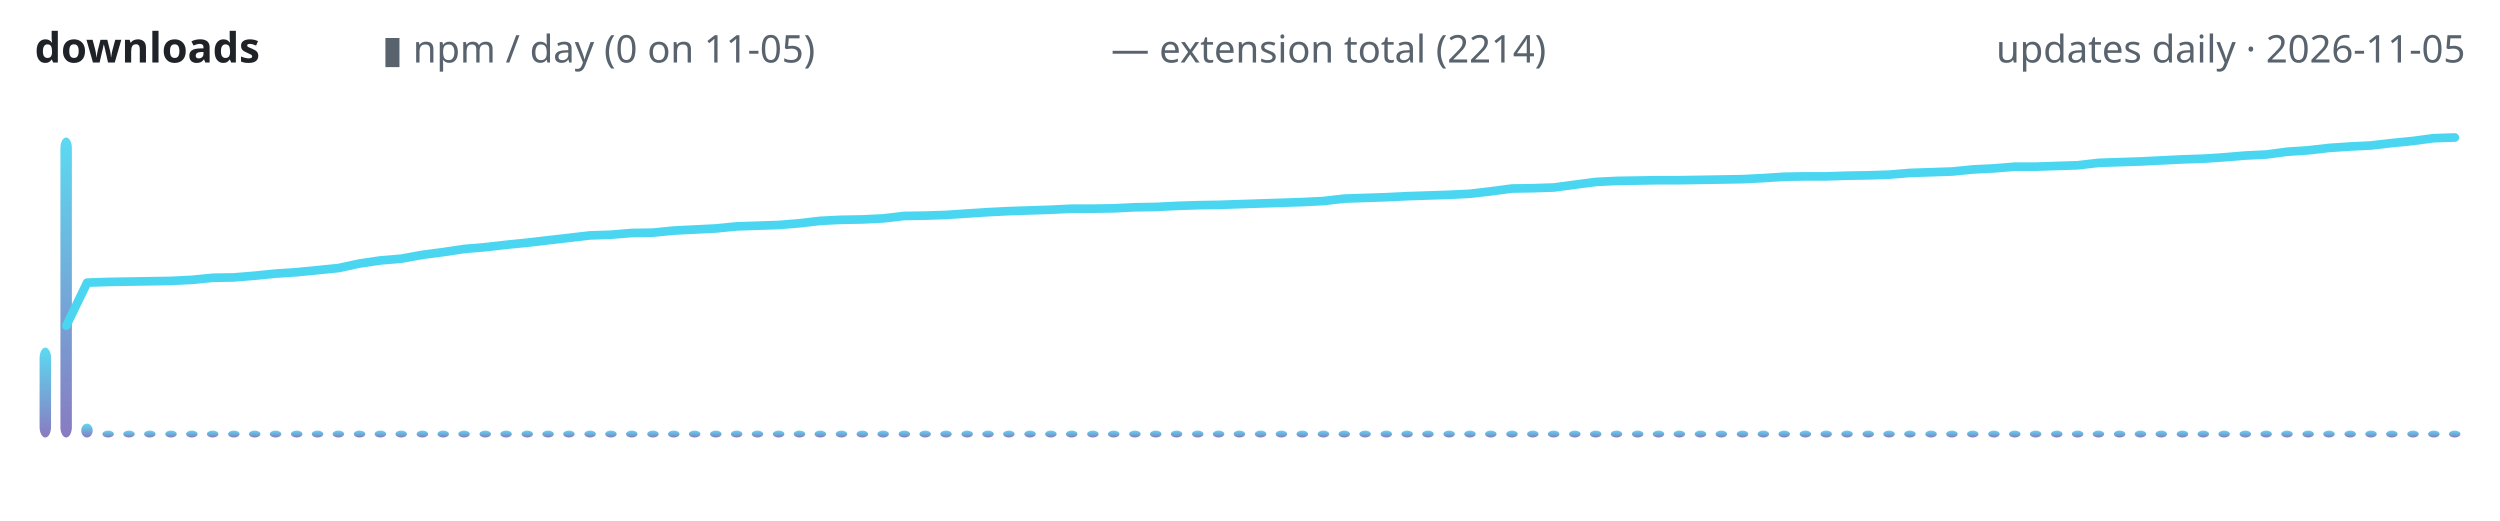
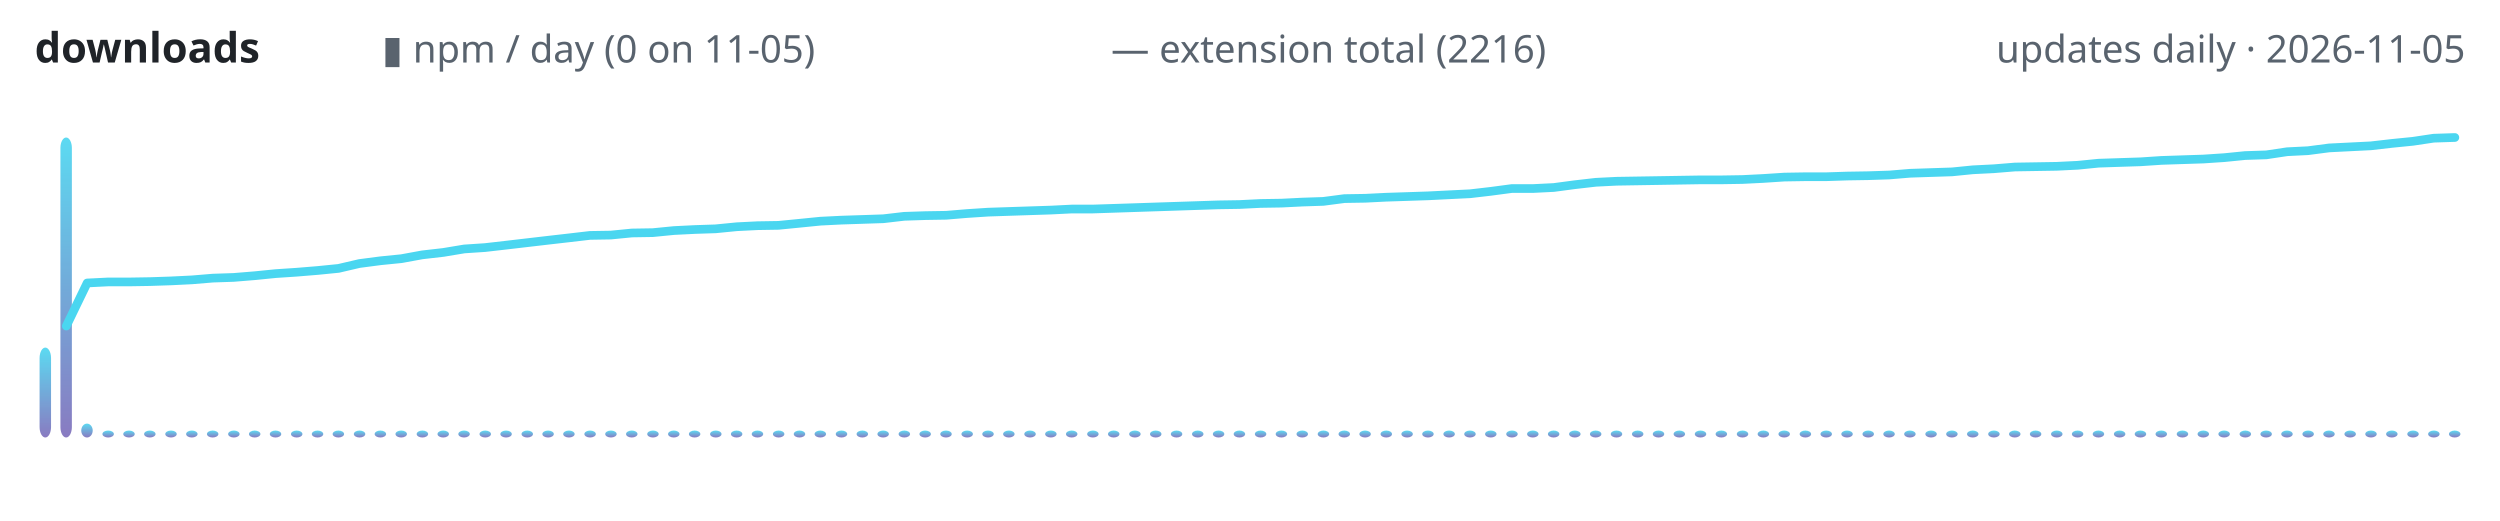
<svg xmlns="http://www.w3.org/2000/svg" width="720" height="150" viewBox="0 0 720 150" role="img" aria-label="lodestone downloads over time">
  <defs>
    <linearGradient id="g" x1="0" y1="1" x2="0" y2="0">
      <stop offset="0" stop-color="#7c6cba" />
      <stop offset="1" stop-color="#4ad6f0" />
    </linearGradient>
  </defs>
  <text x="10" y="18" font-family="ui-sans-serif,system-ui,sans-serif" font-size="12" font-weight="600" fill="#1f2328" text-anchor="start">downloads</text>
  <text x="110" y="18" font-family="ui-sans-serif,system-ui,sans-serif" font-size="11" font-weight="400" fill="#59636e" text-anchor="start">▮ npm / day (0 on 11-05)</text>
-   <text x="320" y="18" font-family="ui-sans-serif,system-ui,sans-serif" font-size="11" font-weight="400" fill="#59636e" text-anchor="start">— extension total (2214)</text>
+   <text x="320" y="18" font-family="ui-sans-serif,system-ui,sans-serif" font-size="11" font-weight="400" fill="#59636e" text-anchor="start">— extension total (2216)</text>
  <text x="710" y="18" font-family="ui-sans-serif,system-ui,sans-serif" font-size="11" font-weight="400" fill="#59636e" text-anchor="end">updates daily · 2026-11-05</text>
  <rect x="11.4" y="100.1" width="3.3" height="25.9" rx="3" fill="url(#g)" opacity="0.9" />
  <rect x="17.4" y="39.6" width="3.3" height="86.4" rx="3" fill="url(#g)" opacity="0.9" />
  <rect x="23.4" y="122.0" width="3.3" height="4.0" rx="3" fill="url(#g)" opacity="0.9" />
  <rect x="29.5" y="124.0" width="3.3" height="2.0" rx="3" fill="url(#g)" opacity="0.9" />
  <rect x="35.5" y="124.0" width="3.3" height="2.0" rx="3" fill="url(#g)" opacity="0.9" />
  <rect x="41.5" y="124.0" width="3.3" height="2.0" rx="3" fill="url(#g)" opacity="0.9" />
  <rect x="47.6" y="124.0" width="3.3" height="2.0" rx="3" fill="url(#g)" opacity="0.9" />
  <rect x="53.6" y="124.0" width="3.3" height="2.0" rx="3" fill="url(#g)" opacity="0.9" />
  <rect x="59.6" y="124.0" width="3.3" height="2.0" rx="3" fill="url(#g)" opacity="0.9" />
  <rect x="65.7" y="124.0" width="3.3" height="2.0" rx="3" fill="url(#g)" opacity="0.9" />
  <rect x="71.7" y="124.0" width="3.3" height="2.0" rx="3" fill="url(#g)" opacity="0.9" />
  <rect x="77.7" y="124.0" width="3.3" height="2.0" rx="3" fill="url(#g)" opacity="0.9" />
  <rect x="83.8" y="124.0" width="3.3" height="2.0" rx="3" fill="url(#g)" opacity="0.9" />
  <rect x="89.8" y="124.0" width="3.3" height="2.0" rx="3" fill="url(#g)" opacity="0.9" />
  <rect x="95.8" y="124.0" width="3.3" height="2.0" rx="3" fill="url(#g)" opacity="0.9" />
  <rect x="101.9" y="124.0" width="3.3" height="2.0" rx="3" fill="url(#g)" opacity="0.9" />
  <rect x="107.9" y="124.0" width="3.3" height="2.0" rx="3" fill="url(#g)" opacity="0.9" />
  <rect x="113.9" y="124.0" width="3.3" height="2.0" rx="3" fill="url(#g)" opacity="0.9" />
  <rect x="120.0" y="124.0" width="3.3" height="2.0" rx="3" fill="url(#g)" opacity="0.9" />
  <rect x="126.0" y="124.0" width="3.3" height="2.0" rx="3" fill="url(#g)" opacity="0.9" />
  <rect x="132.0" y="124.0" width="3.3" height="2.0" rx="3" fill="url(#g)" opacity="0.9" />
  <rect x="138.1" y="124.0" width="3.3" height="2.0" rx="3" fill="url(#g)" opacity="0.9" />
  <rect x="144.1" y="124.0" width="3.3" height="2.0" rx="3" fill="url(#g)" opacity="0.9" />
  <rect x="150.2" y="124.0" width="3.3" height="2.0" rx="3" fill="url(#g)" opacity="0.9" />
  <rect x="156.2" y="124.0" width="3.3" height="2.0" rx="3" fill="url(#g)" opacity="0.9" />
  <rect x="162.2" y="124.0" width="3.3" height="2.0" rx="3" fill="url(#g)" opacity="0.9" />
  <rect x="168.3" y="124.0" width="3.3" height="2.0" rx="3" fill="url(#g)" opacity="0.9" />
  <rect x="174.3" y="124.0" width="3.3" height="2.0" rx="3" fill="url(#g)" opacity="0.9" />
  <rect x="180.3" y="124.0" width="3.3" height="2.0" rx="3" fill="url(#g)" opacity="0.9" />
  <rect x="186.4" y="124.0" width="3.3" height="2.0" rx="3" fill="url(#g)" opacity="0.9" />
  <rect x="192.4" y="124.0" width="3.3" height="2.0" rx="3" fill="url(#g)" opacity="0.9" />
  <rect x="198.4" y="124.0" width="3.3" height="2.0" rx="3" fill="url(#g)" opacity="0.9" />
  <rect x="204.5" y="124.0" width="3.3" height="2.0" rx="3" fill="url(#g)" opacity="0.9" />
  <rect x="210.5" y="124.0" width="3.3" height="2.0" rx="3" fill="url(#g)" opacity="0.9" />
  <rect x="216.5" y="124.0" width="3.3" height="2.0" rx="3" fill="url(#g)" opacity="0.9" />
  <rect x="222.6" y="124.0" width="3.3" height="2.0" rx="3" fill="url(#g)" opacity="0.9" />
  <rect x="228.6" y="124.0" width="3.3" height="2.0" rx="3" fill="url(#g)" opacity="0.9" />
  <rect x="234.6" y="124.0" width="3.3" height="2.0" rx="3" fill="url(#g)" opacity="0.9" />
  <rect x="240.7" y="124.0" width="3.3" height="2.0" rx="3" fill="url(#g)" opacity="0.9" />
  <rect x="246.7" y="124.0" width="3.3" height="2.0" rx="3" fill="url(#g)" opacity="0.9" />
  <rect x="252.7" y="124.0" width="3.3" height="2.0" rx="3" fill="url(#g)" opacity="0.9" />
  <rect x="258.8" y="124.0" width="3.3" height="2.0" rx="3" fill="url(#g)" opacity="0.9" />
  <rect x="264.8" y="124.0" width="3.3" height="2.0" rx="3" fill="url(#g)" opacity="0.9" />
  <rect x="270.8" y="124.0" width="3.3" height="2.0" rx="3" fill="url(#g)" opacity="0.9" />
  <rect x="276.9" y="124.0" width="3.3" height="2.0" rx="3" fill="url(#g)" opacity="0.9" />
  <rect x="282.9" y="124.0" width="3.3" height="2.0" rx="3" fill="url(#g)" opacity="0.9" />
  <rect x="288.9" y="124.0" width="3.3" height="2.0" rx="3" fill="url(#g)" opacity="0.9" />
  <rect x="295.0" y="124.0" width="3.3" height="2.0" rx="3" fill="url(#g)" opacity="0.9" />
  <rect x="301.0" y="124.0" width="3.3" height="2.0" rx="3" fill="url(#g)" opacity="0.9" />
  <rect x="307.0" y="124.0" width="3.3" height="2.0" rx="3" fill="url(#g)" opacity="0.9" />
  <rect x="313.1" y="124.0" width="3.3" height="2.0" rx="3" fill="url(#g)" opacity="0.9" />
  <rect x="319.1" y="124.0" width="3.3" height="2.0" rx="3" fill="url(#g)" opacity="0.9" />
  <rect x="325.2" y="124.0" width="3.3" height="2.0" rx="3" fill="url(#g)" opacity="0.9" />
  <rect x="331.2" y="124.0" width="3.3" height="2.0" rx="3" fill="url(#g)" opacity="0.9" />
  <rect x="337.2" y="124.0" width="3.3" height="2.0" rx="3" fill="url(#g)" opacity="0.9" />
  <rect x="343.3" y="124.0" width="3.3" height="2.0" rx="3" fill="url(#g)" opacity="0.9" />
  <rect x="349.3" y="124.0" width="3.3" height="2.0" rx="3" fill="url(#g)" opacity="0.9" />
  <rect x="355.3" y="124.0" width="3.3" height="2.0" rx="3" fill="url(#g)" opacity="0.9" />
  <rect x="361.4" y="124.0" width="3.3" height="2.0" rx="3" fill="url(#g)" opacity="0.9" />
  <rect x="367.4" y="124.0" width="3.3" height="2.0" rx="3" fill="url(#g)" opacity="0.9" />
  <rect x="373.4" y="124.0" width="3.3" height="2.0" rx="3" fill="url(#g)" opacity="0.9" />
  <rect x="379.5" y="124.0" width="3.3" height="2.0" rx="3" fill="url(#g)" opacity="0.9" />
  <rect x="385.5" y="124.0" width="3.3" height="2.0" rx="3" fill="url(#g)" opacity="0.9" />
  <rect x="391.5" y="124.0" width="3.3" height="2.0" rx="3" fill="url(#g)" opacity="0.9" />
  <rect x="397.6" y="124.0" width="3.3" height="2.0" rx="3" fill="url(#g)" opacity="0.9" />
  <rect x="403.6" y="124.0" width="3.3" height="2.0" rx="3" fill="url(#g)" opacity="0.9" />
  <rect x="409.6" y="124.0" width="3.3" height="2.0" rx="3" fill="url(#g)" opacity="0.9" />
  <rect x="415.7" y="124.0" width="3.3" height="2.0" rx="3" fill="url(#g)" opacity="0.9" />
  <rect x="421.7" y="124.0" width="3.3" height="2.0" rx="3" fill="url(#g)" opacity="0.9" />
  <rect x="427.7" y="124.0" width="3.3" height="2.0" rx="3" fill="url(#g)" opacity="0.9" />
  <rect x="433.8" y="124.0" width="3.3" height="2.0" rx="3" fill="url(#g)" opacity="0.9" />
  <rect x="439.8" y="124.0" width="3.3" height="2.0" rx="3" fill="url(#g)" opacity="0.9" />
  <rect x="445.8" y="124.0" width="3.3" height="2.0" rx="3" fill="url(#g)" opacity="0.9" />
  <rect x="451.9" y="124.0" width="3.3" height="2.0" rx="3" fill="url(#g)" opacity="0.9" />
  <rect x="457.9" y="124.0" width="3.3" height="2.0" rx="3" fill="url(#g)" opacity="0.9" />
  <rect x="463.9" y="124.0" width="3.3" height="2.0" rx="3" fill="url(#g)" opacity="0.9" />
  <rect x="470.0" y="124.0" width="3.3" height="2.0" rx="3" fill="url(#g)" opacity="0.9" />
  <rect x="476.0" y="124.0" width="3.3" height="2.0" rx="3" fill="url(#g)" opacity="0.9" />
  <rect x="482.0" y="124.0" width="3.3" height="2.0" rx="3" fill="url(#g)" opacity="0.9" />
  <rect x="488.1" y="124.0" width="3.3" height="2.0" rx="3" fill="url(#g)" opacity="0.9" />
  <rect x="494.1" y="124.0" width="3.3" height="2.0" rx="3" fill="url(#g)" opacity="0.9" />
  <rect x="500.2" y="124.0" width="3.3" height="2.0" rx="3" fill="url(#g)" opacity="0.9" />
  <rect x="506.2" y="124.0" width="3.3" height="2.0" rx="3" fill="url(#g)" opacity="0.9" />
  <rect x="512.2" y="124.0" width="3.3" height="2.0" rx="3" fill="url(#g)" opacity="0.9" />
  <rect x="518.3" y="124.0" width="3.3" height="2.0" rx="3" fill="url(#g)" opacity="0.9" />
  <rect x="524.3" y="124.0" width="3.3" height="2.0" rx="3" fill="url(#g)" opacity="0.9" />
  <rect x="530.3" y="124.0" width="3.3" height="2.0" rx="3" fill="url(#g)" opacity="0.9" />
  <rect x="536.4" y="124.0" width="3.3" height="2.0" rx="3" fill="url(#g)" opacity="0.9" />
  <rect x="542.4" y="124.0" width="3.3" height="2.0" rx="3" fill="url(#g)" opacity="0.9" />
  <rect x="548.4" y="124.0" width="3.3" height="2.0" rx="3" fill="url(#g)" opacity="0.9" />
  <rect x="554.5" y="124.0" width="3.3" height="2.0" rx="3" fill="url(#g)" opacity="0.9" />
  <rect x="560.5" y="124.0" width="3.3" height="2.0" rx="3" fill="url(#g)" opacity="0.9" />
  <rect x="566.5" y="124.0" width="3.3" height="2.0" rx="3" fill="url(#g)" opacity="0.9" />
  <rect x="572.6" y="124.0" width="3.3" height="2.0" rx="3" fill="url(#g)" opacity="0.9" />
  <rect x="578.6" y="124.0" width="3.3" height="2.0" rx="3" fill="url(#g)" opacity="0.9" />
  <rect x="584.6" y="124.0" width="3.3" height="2.0" rx="3" fill="url(#g)" opacity="0.9" />
  <rect x="590.7" y="124.0" width="3.3" height="2.0" rx="3" fill="url(#g)" opacity="0.9" />
  <rect x="596.7" y="124.0" width="3.3" height="2.0" rx="3" fill="url(#g)" opacity="0.9" />
  <rect x="602.7" y="124.0" width="3.3" height="2.0" rx="3" fill="url(#g)" opacity="0.9" />
  <rect x="608.8" y="124.0" width="3.3" height="2.0" rx="3" fill="url(#g)" opacity="0.9" />
  <rect x="614.8" y="124.0" width="3.3" height="2.0" rx="3" fill="url(#g)" opacity="0.9" />
  <rect x="620.8" y="124.0" width="3.3" height="2.0" rx="3" fill="url(#g)" opacity="0.9" />
  <rect x="626.9" y="124.0" width="3.3" height="2.0" rx="3" fill="url(#g)" opacity="0.9" />
  <rect x="632.9" y="124.0" width="3.3" height="2.0" rx="3" fill="url(#g)" opacity="0.9" />
  <rect x="638.9" y="124.0" width="3.3" height="2.0" rx="3" fill="url(#g)" opacity="0.9" />
  <rect x="645.0" y="124.0" width="3.3" height="2.0" rx="3" fill="url(#g)" opacity="0.9" />
  <rect x="651.0" y="124.0" width="3.3" height="2.0" rx="3" fill="url(#g)" opacity="0.9" />
  <rect x="657.0" y="124.0" width="3.3" height="2.0" rx="3" fill="url(#g)" opacity="0.9" />
  <rect x="663.1" y="124.0" width="3.3" height="2.0" rx="3" fill="url(#g)" opacity="0.9" />
  <rect x="669.1" y="124.0" width="3.3" height="2.0" rx="3" fill="url(#g)" opacity="0.9" />
  <rect x="675.2" y="124.0" width="3.3" height="2.0" rx="3" fill="url(#g)" opacity="0.9" />
  <rect x="681.2" y="124.0" width="3.3" height="2.0" rx="3" fill="url(#g)" opacity="0.9" />
  <rect x="687.2" y="124.0" width="3.3" height="2.0" rx="3" fill="url(#g)" opacity="0.9" />
  <rect x="693.3" y="124.0" width="3.3" height="2.0" rx="3" fill="url(#g)" opacity="0.9" />
  <rect x="699.3" y="124.0" width="3.3" height="2.0" rx="3" fill="url(#g)" opacity="0.9" />
  <rect x="705.3" y="124.0" width="3.3" height="2.0" rx="3" fill="url(#g)" opacity="0.9" />
-   <polyline points="19.1,93.8 25.1,81.4 31.1,81.2 37.2,81.1 43.2,81.0 49.2,80.9 55.3,80.6 61.3,80.0 67.3,79.9 73.4,79.4 79.4,78.8 85.4,78.4 91.5,77.8 97.5,77.2 103.5,75.9 109.6,75.0 115.6,74.5 121.6,73.4 127.7,72.6 133.7,71.7 139.7,71.2 145.8,70.5 151.8,69.9 157.8,69.2 163.9,68.5 169.9,67.8 175.9,67.6 182.0,67.1 188.0,67.0 194.1,66.4 200.1,66.1 206.1,65.8 212.2,65.2 218.2,65.0 224.2,64.8 230.3,64.3 236.3,63.6 242.3,63.3 248.4,63.2 254.4,62.9 260.4,62.2 266.5,62.1 272.5,61.9 278.5,61.5 284.6,61.1 290.6,60.8 296.6,60.6 302.7,60.4 308.7,60.1 314.7,60.1 320.8,60.0 326.8,59.7 332.8,59.6 338.9,59.3 344.9,59.1 350.9,59.0 357.0,58.8 363.0,58.6 369.1,58.4 375.1,58.2 381.1,57.9 387.2,57.2 393.2,57.0 399.2,56.8 405.3,56.5 411.3,56.3 417.3,56.1 423.4,55.8 429.4,55.1 435.4,54.3 441.5,54.2 447.5,54.0 453.5,53.2 459.6,52.4 465.6,52.1 471.6,52.0 477.7,51.9 483.7,51.9 489.7,51.8 495.8,51.7 501.8,51.6 507.8,51.3 513.9,50.9 519.9,50.8 525.9,50.8 532.0,50.6 538.0,50.5 544.1,50.3 550.1,49.8 556.1,49.6 562.2,49.4 568.2,48.8 574.2,48.5 580.3,48.0 586.3,48.0 592.3,47.8 598.4,47.6 604.4,46.9 610.4,46.7 616.5,46.5 622.5,46.2 628.5,45.9 634.6,45.7 640.6,45.3 646.6,44.8 652.7,44.5 658.7,43.7 664.7,43.3 670.8,42.6 676.8,42.2 682.8,41.9 688.9,41.2 694.9,40.6 700.9,39.8 707.0,39.6" fill="none" stroke="#4ad6f0" stroke-width="2.5" stroke-linecap="round" stroke-linejoin="round" />
+   <polyline points="19.1,93.9 25.1,81.5 31.1,81.2 37.2,81.2 43.2,81.1 49.2,80.9 55.3,80.6 61.3,80.1 67.3,79.9 73.4,79.4 79.4,78.8 85.4,78.4 91.5,77.9 97.5,77.3 103.5,75.9 109.6,75.1 115.6,74.5 121.6,73.4 127.7,72.7 133.7,71.7 139.7,71.3 145.8,70.6 151.8,69.9 157.8,69.2 163.9,68.5 169.9,67.8 175.9,67.7 182.0,67.1 188.0,67.0 194.1,66.4 200.1,66.1 206.1,65.9 212.2,65.3 218.2,65.0 224.2,64.9 230.3,64.3 236.3,63.7 242.3,63.4 248.4,63.2 254.4,63.0 260.4,62.3 266.5,62.1 272.5,62.0 278.5,61.5 284.6,61.1 290.6,60.9 296.6,60.7 302.7,60.5 308.7,60.2 314.7,60.2 320.8,60.0 326.8,59.8 332.8,59.6 338.9,59.4 344.9,59.2 350.9,59.0 357.0,58.9 363.0,58.6 369.1,58.5 375.1,58.2 381.1,58.0 387.2,57.2 393.2,57.1 399.2,56.8 405.3,56.6 411.3,56.4 417.3,56.1 423.4,55.8 429.4,55.1 435.4,54.3 441.5,54.3 447.5,54.0 453.5,53.2 459.6,52.5 465.6,52.2 471.6,52.1 477.7,52.0 483.7,51.9 489.7,51.8 495.8,51.8 501.8,51.7 507.8,51.4 513.9,51.0 519.9,50.9 525.9,50.9 532.0,50.7 538.0,50.6 544.1,50.4 550.1,49.9 556.1,49.7 562.2,49.5 568.2,48.9 574.2,48.6 580.3,48.1 586.3,48.0 592.3,47.9 598.4,47.6 604.4,47.0 610.4,46.8 616.5,46.6 622.5,46.2 628.5,46.0 634.6,45.8 640.6,45.4 646.6,44.8 652.7,44.6 658.7,43.7 664.7,43.4 670.8,42.6 676.8,42.3 682.8,42.0 688.9,41.3 694.9,40.7 700.9,39.8 707.0,39.6" fill="none" stroke="#4ad6f0" stroke-width="2.5" stroke-linecap="round" stroke-linejoin="round" />
</svg>
